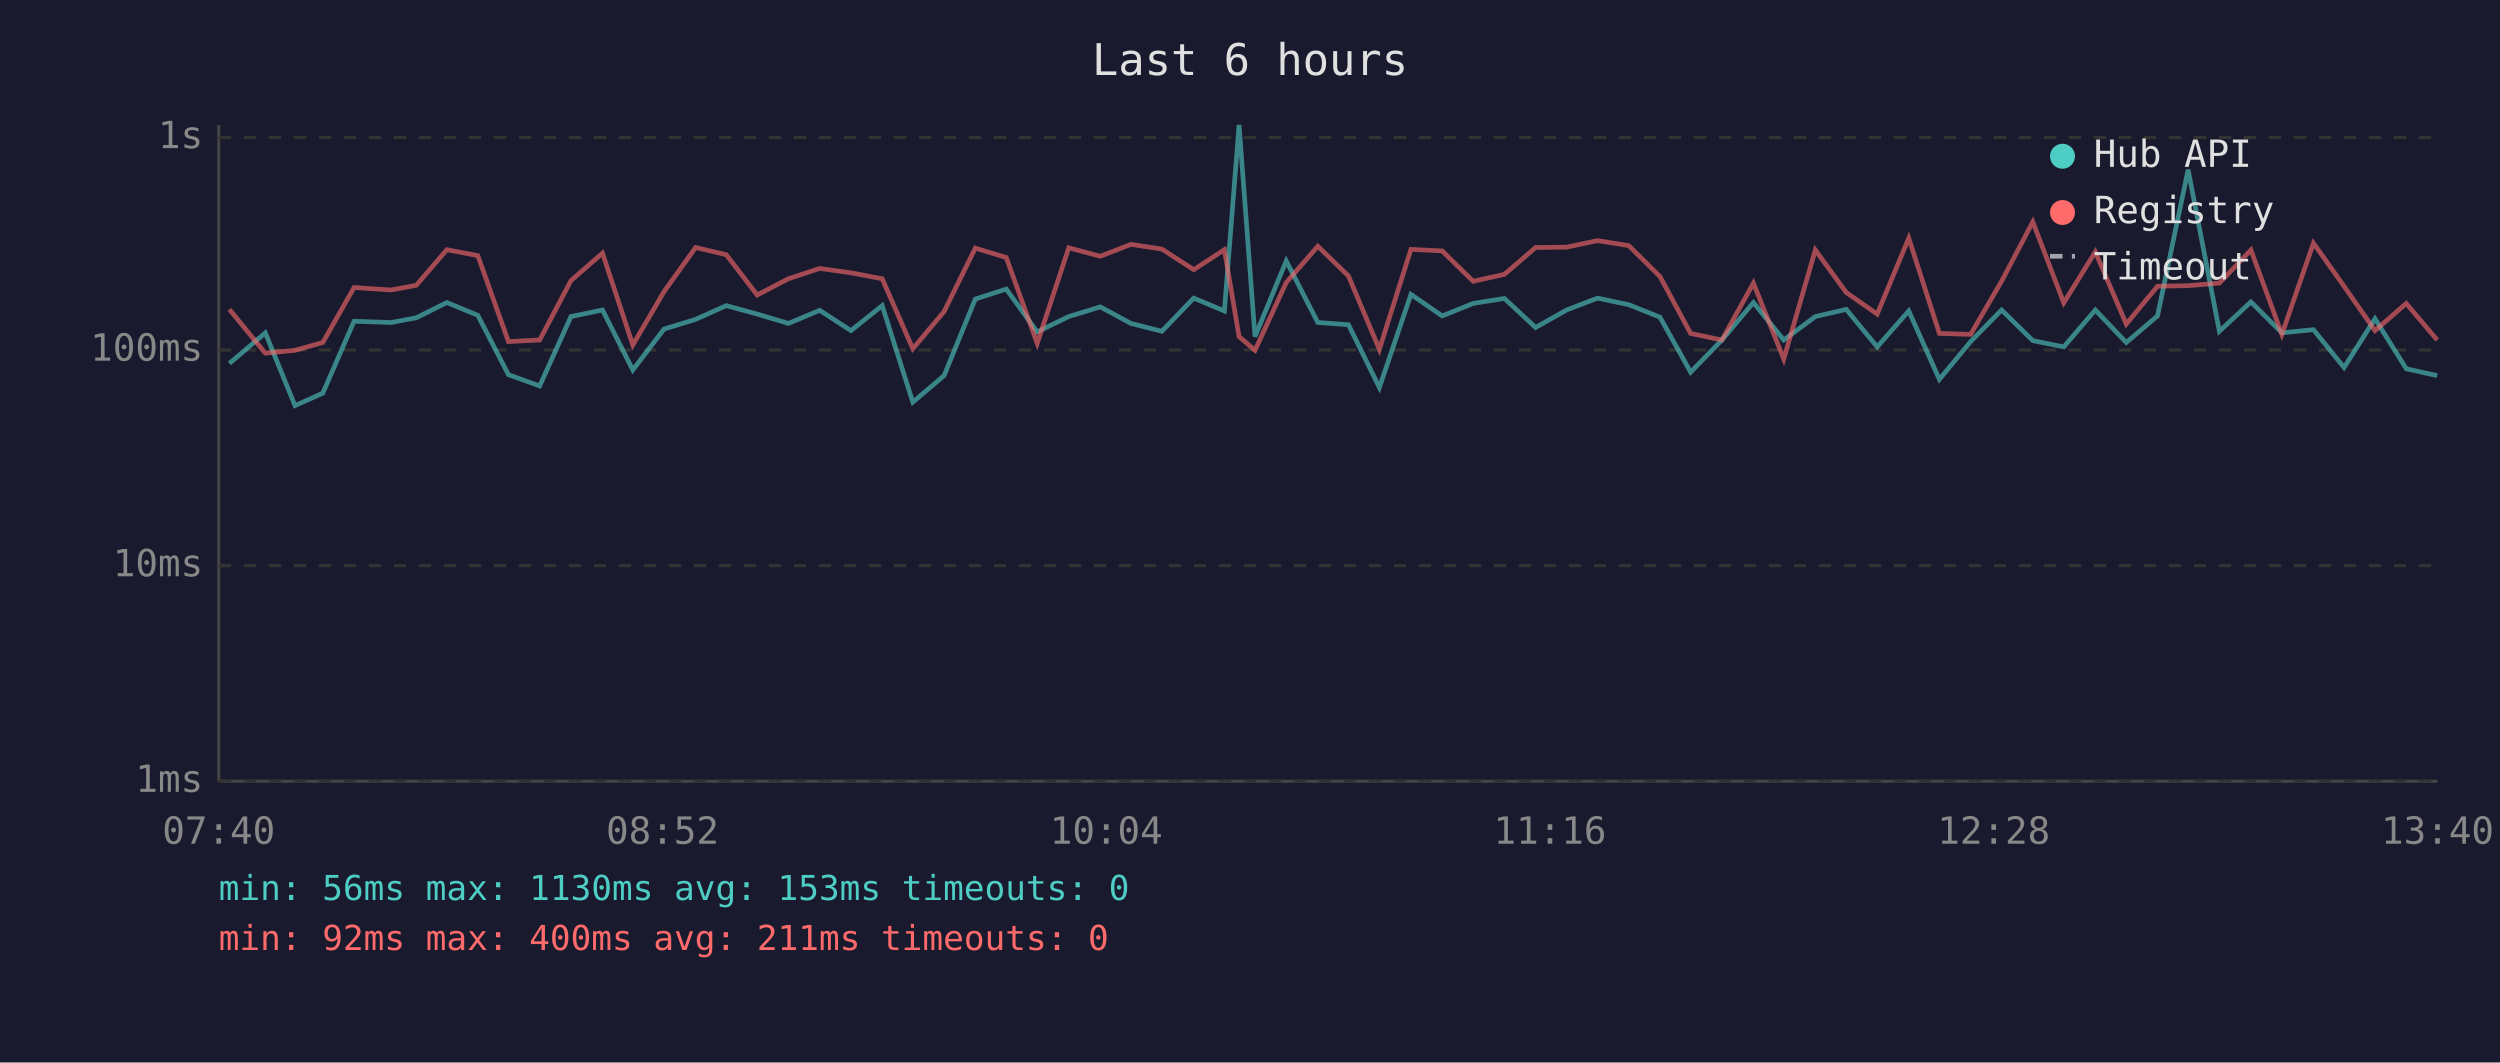
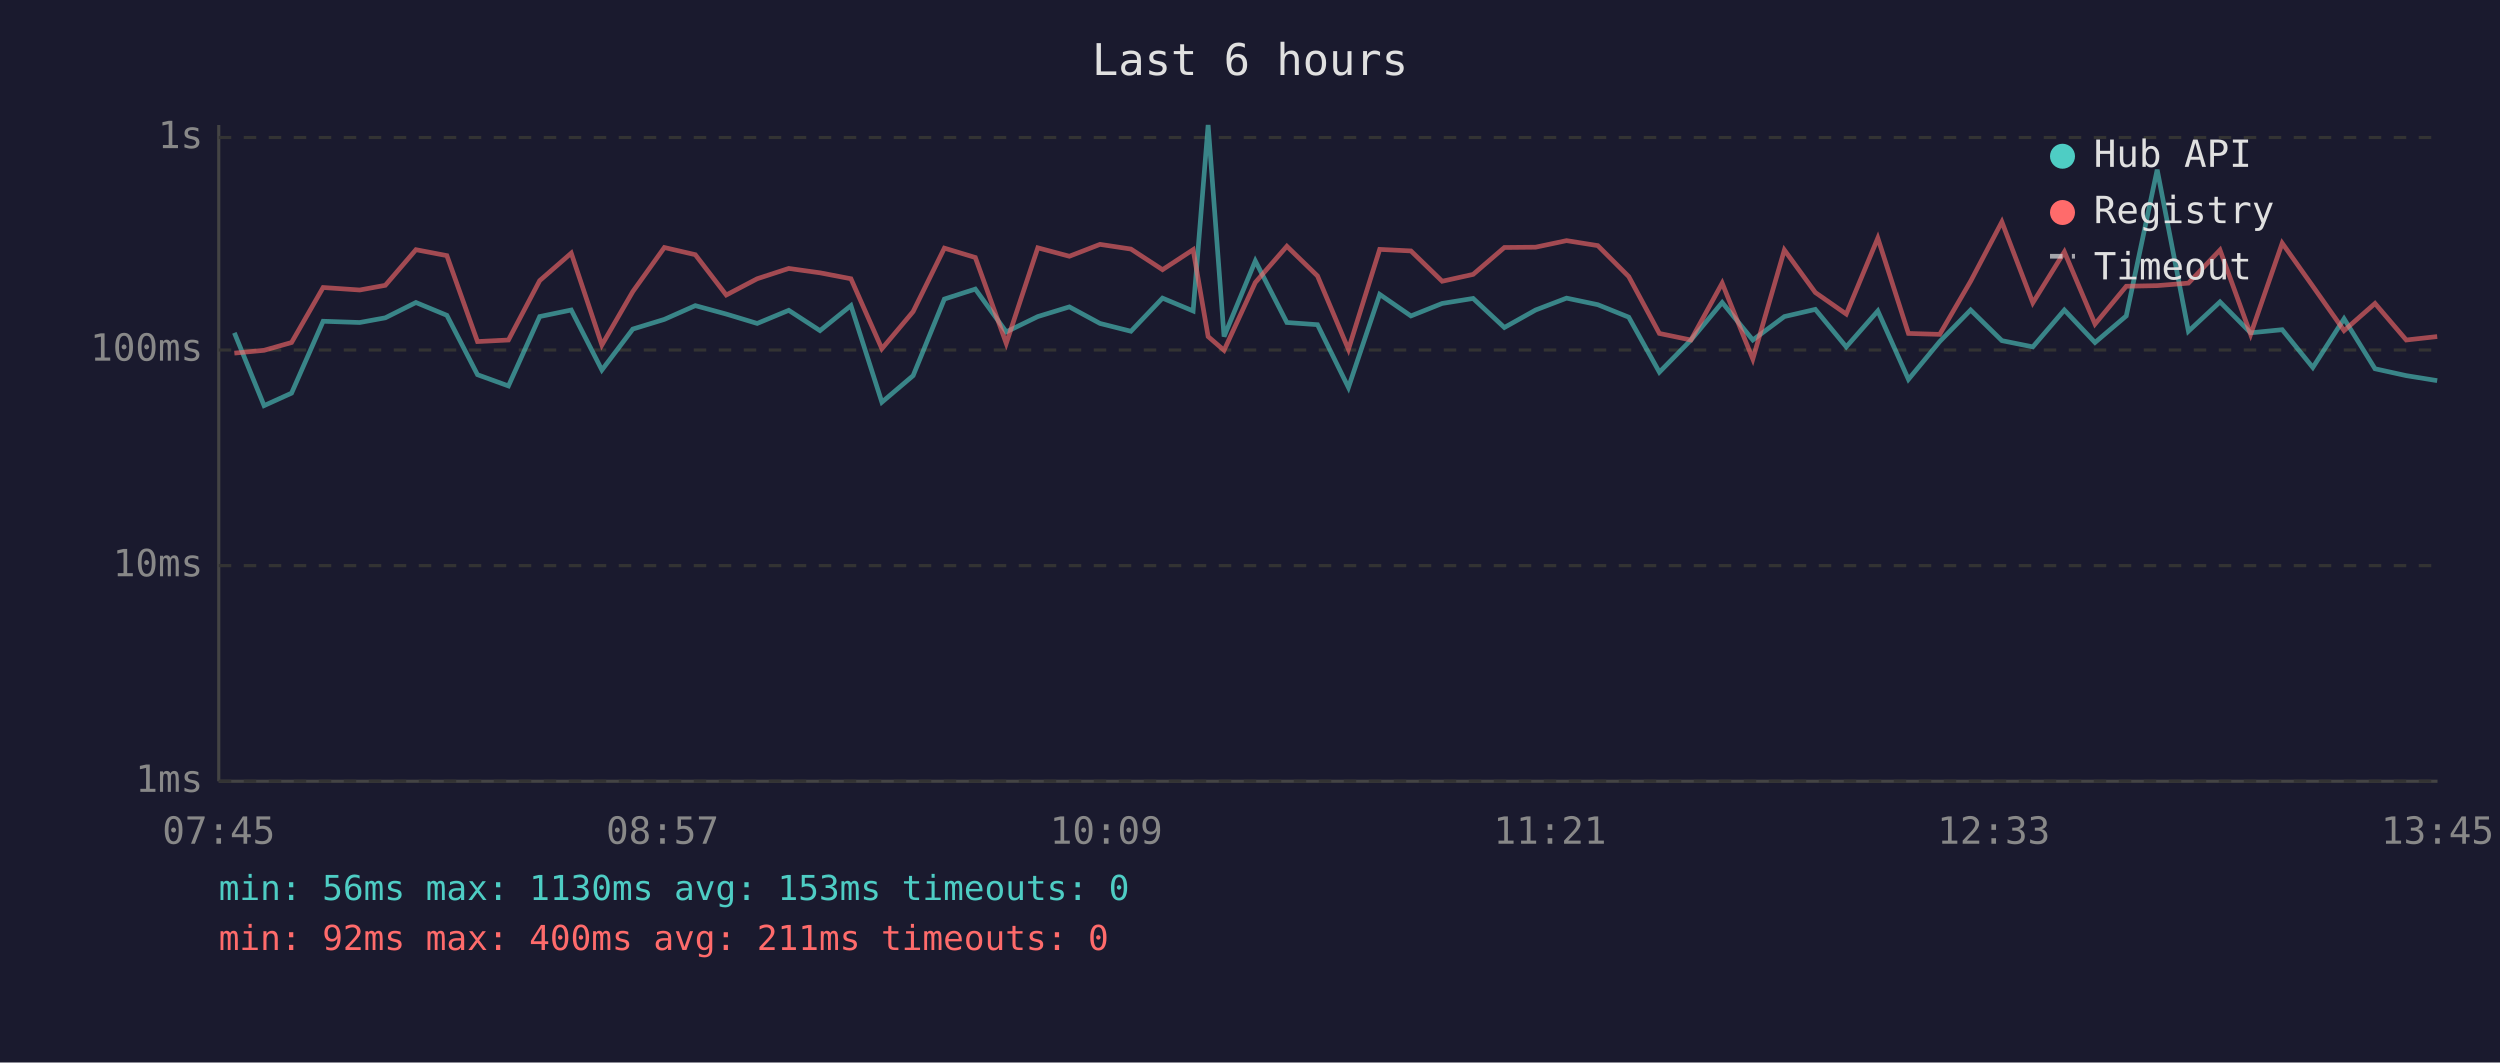
<svg xmlns="http://www.w3.org/2000/svg" viewBox="0 0 800 340" font-family="monospace" font-size="12">
  <rect width="800" height="340" fill="#1a1a2e" />
  <text x="400" y="24" fill="#e0e0e0" font-size="14" text-anchor="middle">Last 6 hours</text>
  <line x1="70" y1="40" x2="70" y2="250" stroke="#444" stroke-width="1" />
  <line x1="70" y1="250" x2="780" y2="250" stroke="#444" stroke-width="1" />
  <line x1="70" y1="250" x2="780" y2="250" stroke="#333" stroke-width="1" stroke-dasharray="4" />
  <text x="65" y="250" fill="#888" text-anchor="end" dominant-baseline="middle">1ms</text>
  <line x1="70" y1="181" x2="780" y2="181" stroke="#333" stroke-width="1" stroke-dasharray="4" />
  <text x="65" y="181" fill="#888" text-anchor="end" dominant-baseline="middle">10ms</text>
  <line x1="70" y1="112" x2="780" y2="112" stroke="#333" stroke-width="1" stroke-dasharray="4" />
  <text x="65" y="112" fill="#888" text-anchor="end" dominant-baseline="middle">100ms</text>
  <line x1="70" y1="44" x2="780" y2="44" stroke="#333" stroke-width="1" stroke-dasharray="4" />
  <text x="65" y="44" fill="#888" text-anchor="end" dominant-baseline="middle">1s</text>
-   <text x="70" y="270" fill="#888" text-anchor="middle">07:40</text>
-   <text x="212" y="270" fill="#888" text-anchor="middle">08:52</text>
-   <text x="354" y="270" fill="#888" text-anchor="middle">10:04</text>
-   <text x="496" y="270" fill="#888" text-anchor="middle">11:16</text>
-   <text x="638" y="270" fill="#888" text-anchor="middle">12:28</text>
-   <text x="780" y="270" fill="#888" text-anchor="middle">13:40</text>
-   <polyline points="73.4,116.3 84.9,106.5 94.4,129.8 103.3,125.8 113.3,102.8 125.1,103.2 133.2,101.7 143.0,96.8 152.9,100.9 162.7,119.9 172.7,123.5 182.7,101.3 192.8,99.2 202.5,118.4 212.5,105.3 222.6,102.2 232.4,97.8 242.3,100.5 252.3,103.5 262.3,99.3 272.3,105.8 282.3,97.8 292.1,128.7 302.1,120.2 312.1,95.7 322.0,92.5 331.9,106.2 342.0,101.3 352.1,98.2 361.9,103.5 371.8,106.0 382.0,95.4 391.8,99.5 396.5,40.0 401.6,107.7 411.6,83.5 421.7,103.2 431.5,103.9 441.4,124.0 451.5,94.2 461.5,101.1 471.4,97.1 481.4,95.5 491.4,104.8 501.3,99.2 511.2,95.4 521.2,97.5 531.2,101.5 541.0,119.1 551.0,108.8 561.1,96.8 570.8,108.8 580.9,101.3 590.8,99.0 600.7,111.0 610.8,99.5 620.6,121.4 630.6,109.3 640.5,99.2 650.5,109.0 660.4,111.0 670.5,99.2 680.4,109.6 690.4,101.1 700.2,54.3 710.2,106.0 720.3,96.6 730.2,106.5 740.3,105.5 750.1,117.6 760.0,102.0 770.0,118.0 779.9,120.2" fill="none" stroke="#4ecdc4" stroke-width="1.5" opacity="0.6" />
-   <polyline points="73.4,99.0 84.9,113.0 94.4,112.1 103.3,109.6 113.3,92.0 125.1,92.8 133.2,91.3 143.0,79.9 152.9,81.8 162.7,109.3 172.7,108.8 182.7,89.8 192.8,81.0 202.5,110.4 212.5,93.3 222.6,79.2 232.4,81.5 242.3,94.4 252.3,89.2 262.3,85.9 272.3,87.3 282.3,89.2 292.1,111.6 302.1,99.7 312.1,79.4 322.0,82.4 331.9,109.9 342.0,79.3 352.1,82.0 361.9,78.2 371.8,79.7 382.0,86.3 391.8,79.9 396.5,107.7 401.6,112.1 411.6,90.4 421.7,78.8 431.5,88.3 441.4,111.8 451.5,79.8 461.5,80.3 471.4,90.0 481.4,87.8 491.4,79.2 501.3,79.1 511.2,77.0 521.2,78.6 531.2,88.5 541.0,106.7 551.0,108.8 561.1,90.6 570.8,114.9 580.9,80.0 590.8,93.6 600.7,100.5 610.8,76.2 620.6,106.7 630.6,107.0 640.5,90.0 650.5,71.0 660.4,96.9 670.5,80.6 680.4,103.7 690.4,91.6 700.2,91.4 710.2,90.6 720.3,80.0 730.2,107.0 740.3,77.8 750.1,91.6 760.0,105.8 770.0,97.1 779.9,108.8" fill="none" stroke="#ff6b6b" stroke-width="1.5" opacity="0.6" />
+   <text x="70" y="270" fill="#888" text-anchor="middle">07:45</text>
+   <text x="212" y="270" fill="#888" text-anchor="middle">08:57</text>
+   <text x="354" y="270" fill="#888" text-anchor="middle">10:09</text>
+   <text x="496" y="270" fill="#888" text-anchor="middle">11:21</text>
+   <text x="638" y="270" fill="#888" text-anchor="middle">12:33</text>
+   <text x="780" y="270" fill="#888" text-anchor="middle">13:45</text>
+   <polyline points="75.0,106.5 84.5,129.8 93.3,125.8 103.4,102.8 115.1,103.2 123.3,101.7 133.1,96.8 143.0,100.9 152.8,119.9 162.7,123.5 172.7,101.3 182.8,99.2 192.6,118.4 202.5,105.3 212.6,102.2 222.5,97.8 232.4,100.5 242.3,103.5 252.4,99.3 262.4,105.8 272.3,97.8 282.2,128.7 292.2,120.2 302.2,95.7 312.1,92.5 322.0,106.2 332.1,101.3 342.2,98.2 352.0,103.5 361.9,106.0 372.0,95.4 381.8,99.5 386.6,40.0 391.7,107.7 401.7,83.5 411.8,103.2 421.6,103.9 431.5,124.0 441.5,94.2 451.5,101.1 461.5,97.1 471.4,95.5 481.4,104.8 491.4,99.2 501.3,95.4 511.3,97.5 521.2,101.5 531.0,119.1 541.1,108.8 551.1,96.8 560.9,108.8 571.0,101.3 580.9,99.0 590.8,111.0 600.9,99.5 610.7,121.4 620.7,109.3 630.6,99.2 640.6,109.0 650.5,111.0 660.6,99.2 670.4,109.6 680.4,101.1 690.3,54.3 700.3,106.0 710.4,96.6 720.2,106.5 730.3,105.5 740.1,117.6 750.1,102.0 760.0,118.0 770.0,120.2 779.9,121.8" fill="none" stroke="#4ecdc4" stroke-width="1.5" opacity="0.6" />
+   <polyline points="75.0,113.0 84.5,112.1 93.3,109.6 103.4,92.0 115.1,92.8 123.3,91.3 133.1,79.9 143.0,81.8 152.8,109.3 162.7,108.8 172.7,89.8 182.8,81.0 192.6,110.4 202.5,93.3 212.6,79.2 222.5,81.5 232.4,94.4 242.3,89.2 252.4,85.9 262.4,87.3 272.3,89.2 282.2,111.6 292.2,99.7 302.2,79.4 312.1,82.4 322.0,109.9 332.1,79.3 342.2,82.0 352.0,78.2 361.9,79.7 372.0,86.3 381.8,79.9 386.6,107.7 391.7,112.1 401.7,90.4 411.8,78.8 421.6,88.3 431.5,111.8 441.5,79.8 451.5,80.3 461.5,90.0 471.4,87.8 481.4,79.2 491.4,79.1 501.3,77.0 511.3,78.6 521.2,88.5 531.0,106.7 541.1,108.8 551.1,90.6 560.9,114.9 571.0,80.0 580.9,93.6 590.8,100.5 600.9,76.2 610.7,106.7 620.7,107.0 630.6,90.0 640.6,71.0 650.5,96.9 660.6,80.6 670.4,103.7 680.4,91.6 690.3,91.4 700.3,90.6 710.4,80.0 720.2,107.0 730.3,77.8 740.1,91.6 750.1,105.8 760.0,97.1 770.0,108.8 779.9,107.7" fill="none" stroke="#ff6b6b" stroke-width="1.5" opacity="0.6" />
  <circle cx="660" cy="50" r="4" fill="#4ecdc4" />
  <text x="670" y="50" fill="#e0e0e0" dominant-baseline="middle">Hub API</text>
  <circle cx="660" cy="68" r="4" fill="#ff6b6b" />
  <text x="670" y="68" fill="#e0e0e0" dominant-baseline="middle">Registry</text>
  <line x1="656" y1="82" x2="664" y2="82" stroke="#e0e0e0" stroke-width="1.5" stroke-dasharray="4,3" opacity="0.7" />
  <text x="670" y="86" fill="#e0e0e0" dominant-baseline="middle">Timeout</text>
  <text x="70" y="288" fill="#4ecdc4" font-size="11">min: 56ms  max: 1130ms  avg: 153ms  timeouts: 0</text>
  <text x="70" y="304" fill="#ff6b6b" font-size="11">min: 92ms  max: 400ms  avg: 211ms  timeouts: 0</text>
</svg>
